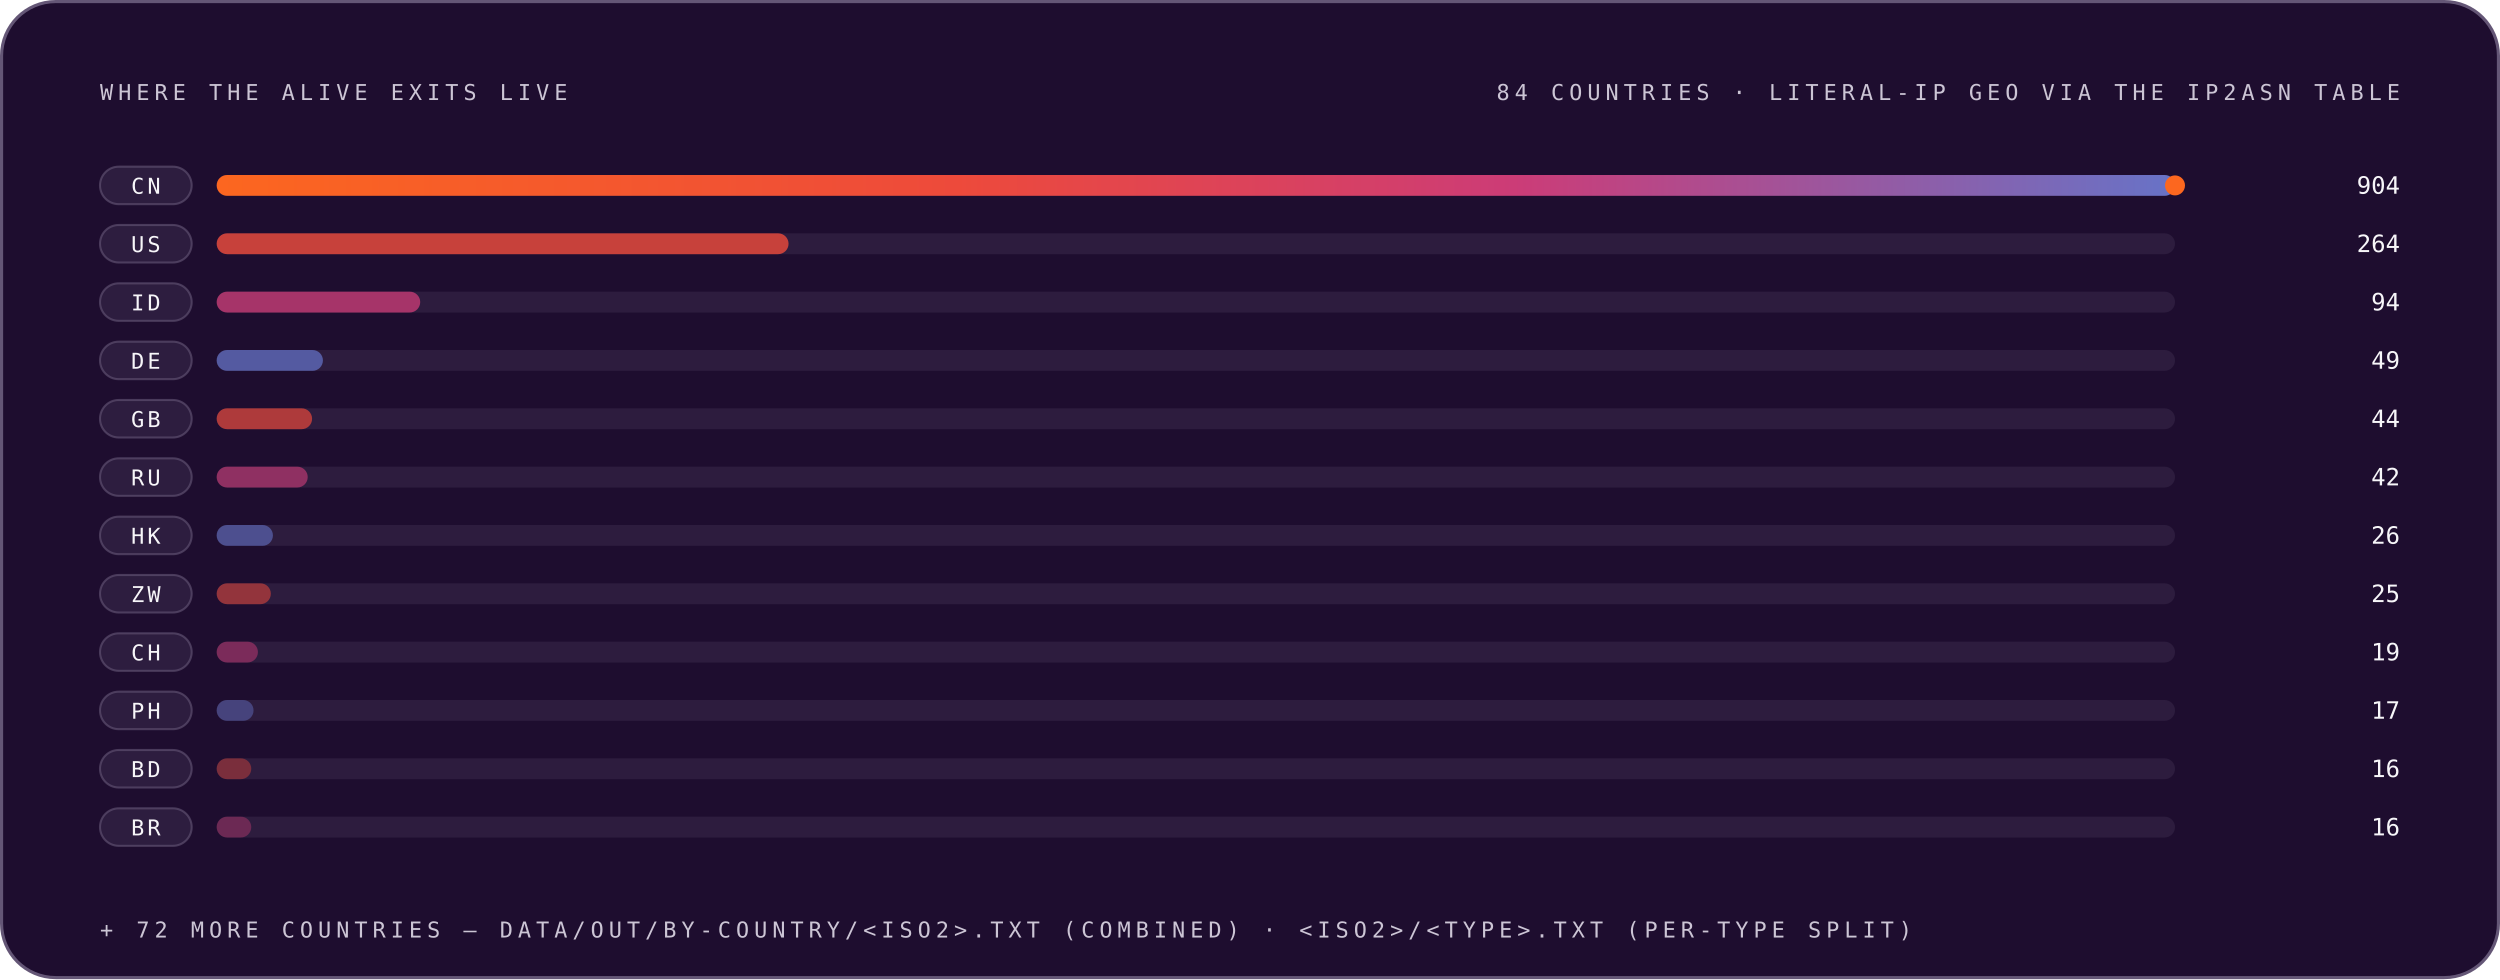
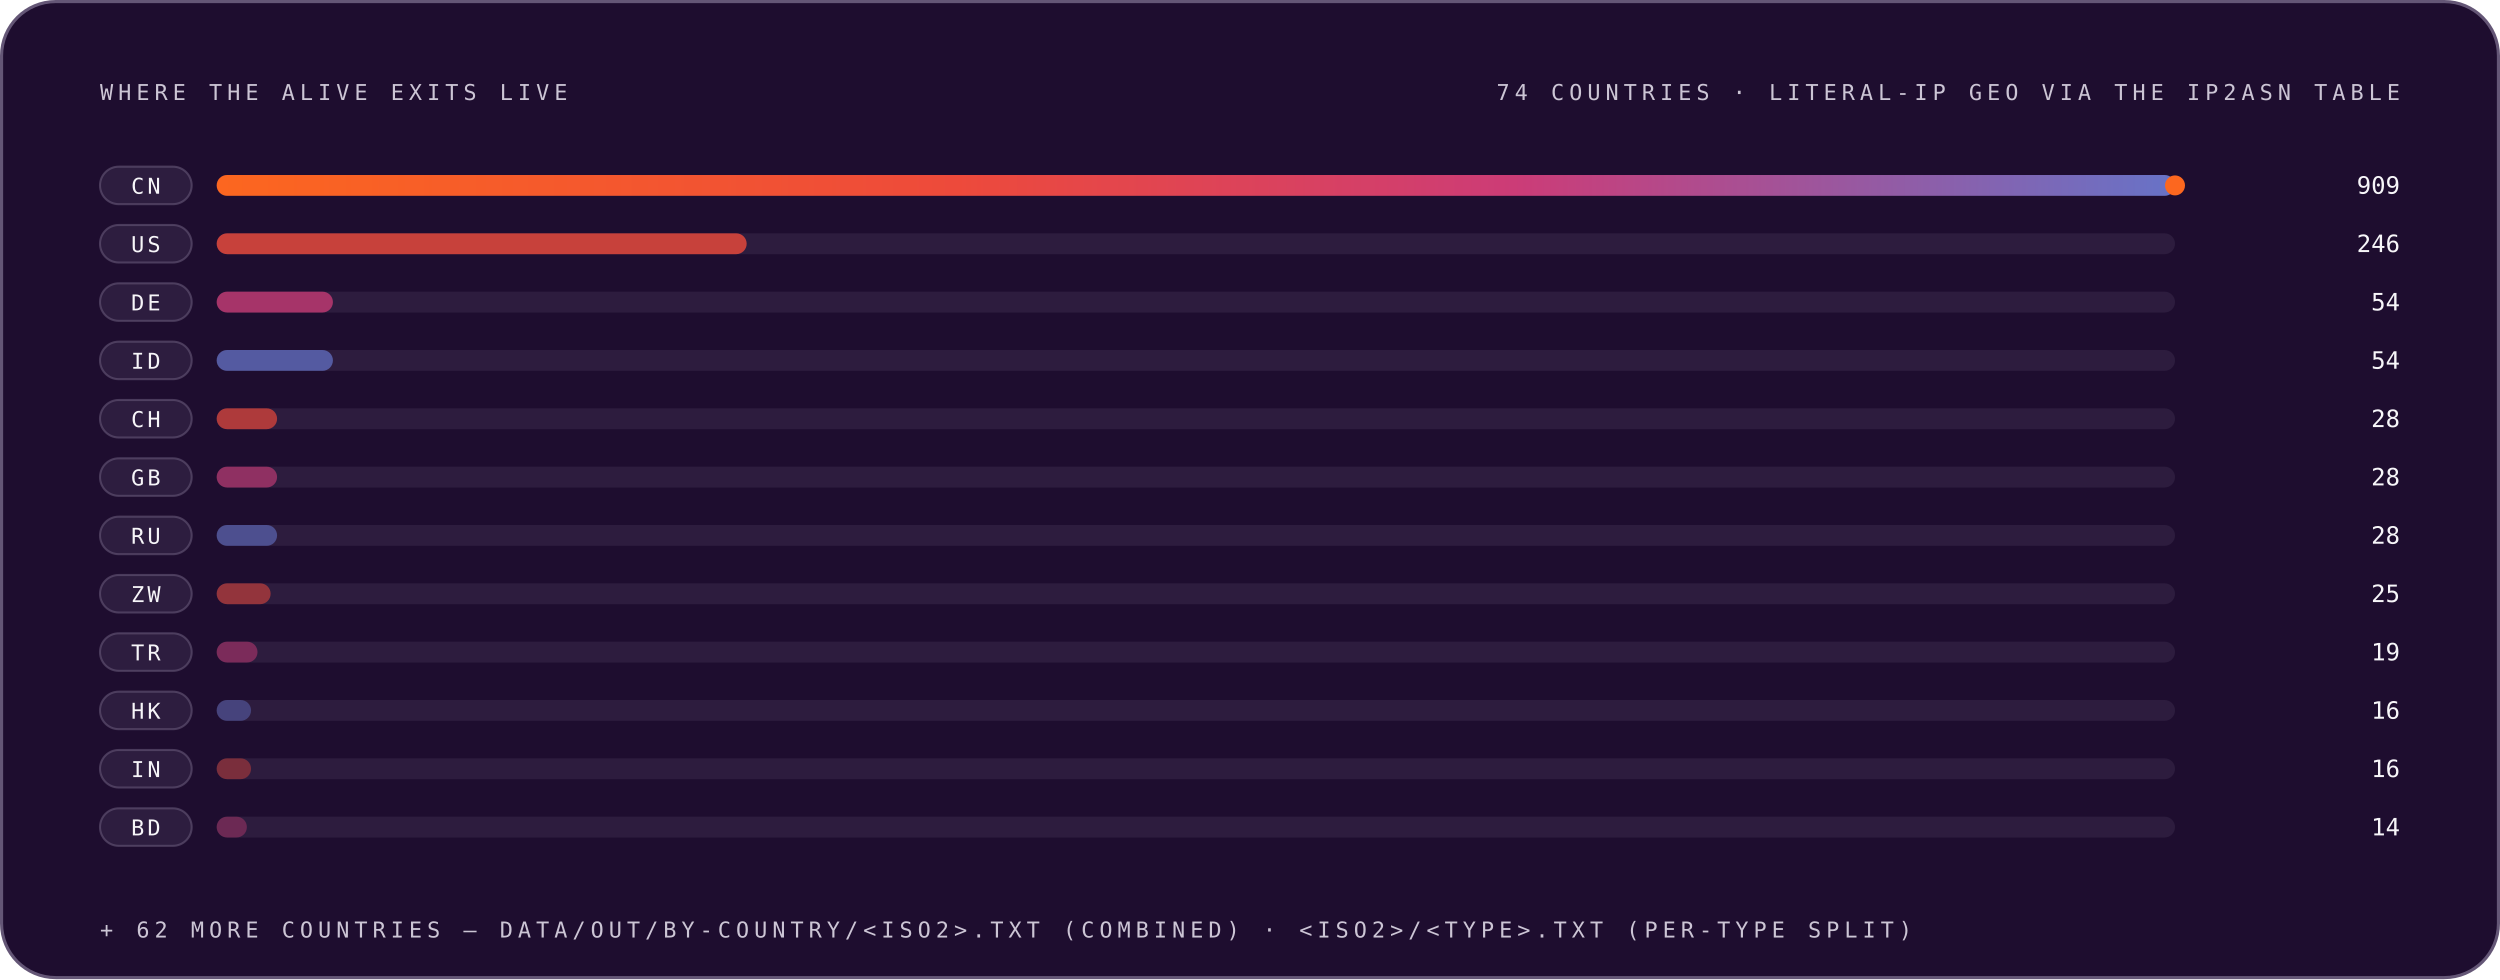
<svg xmlns="http://www.w3.org/2000/svg" width="1200" height="470" viewBox="0 0 1200 470" role="img" font-family="'Space Grotesk','Segoe UI',system-ui,-apple-system,sans-serif">
  <style>
.r{animation:rise .8s cubic-bezier(.2,.7,.2,1) both}
.d1{animation-delay:.08s}.d2{animation-delay:.16s}.d3{animation-delay:.24s}
.d4{animation-delay:.32s}.d5{animation-delay:.4s}.d6{animation-delay:.48s}
.d7{animation-delay:.56s}.d8{animation-delay:.64s}.d9{animation-delay:.74s}
.d10{animation-delay:.9s}.d11{animation-delay:1.05s}.d12{animation-delay:1.2s}
@keyframes rise{from{opacity:0;transform:translateY(12px)}to{opacity:1;transform:none}}
.gw{transform-box:fill-box;transform-origin:left center;animation:grow 1s cubic-bezier(.2,.7,.2,1) both}
@keyframes grow{from{transform:scaleX(0)}to{transform:scaleX(1)}}
.mh{animation:march 20s linear infinite}
@keyframes march{to{stroke-dashoffset:-400}}
.bt{transform-box:fill-box;transform-origin:center;animation:beat 2.8s ease-in-out infinite}
@keyframes beat{0%,84%,100%{transform:scale(1)}88%{transform:scale(1.05)}94%{transform:scale(1.01)}}
.pz{transform-box:fill-box;transform-origin:center;animation:ping 2.6s cubic-bezier(0,0,.2,1) infinite}
@keyframes ping{0%{transform:scale(.45);opacity:.85}75%,100%{transform:scale(2.5);opacity:0}}
.sp{animation:spin 12s linear infinite}
.sr{animation-duration:20s;animation-direction:reverse}
@keyframes spin{to{transform:rotate(360deg)}}
.sw{animation:sweep 7s cubic-bezier(.45,0,.25,1) infinite}
@keyframes sweep{0%,58%{transform:translateX(-660px) skewX(-16deg)}100%{transform:translateX(1380px) skewX(-16deg)}}
.dr{animation:drift 18s ease-in-out infinite alternate}
.da{animation-duration:26s;animation-delay:-9s}
.db{animation-duration:34s;animation-delay:-17s}
@keyframes drift{to{transform:translate(44px,-28px) scale(1.09)}}
.tk{animation:tw 3.4s ease-in-out infinite}
.ta{animation-delay:-1.1s}.tb{animation-delay:-2.3s}
@keyframes tw{0%,100%{opacity:.15}50%{opacity:1}}
.eq{transform-box:fill-box;transform-origin:center bottom;animation:eq 1.5s ease-in-out infinite}
.ea{animation-delay:-.38s}.eb{animation-delay:-.76s}.ec{animation-delay:-1.14s}
@keyframes eq{0%,100%{transform:scaleY(.3)}50%{transform:scaleY(1)}}
.cr{animation:caret 1.1s steps(2,jump-none) infinite}
@keyframes caret{50%{opacity:0}}
.dd{stroke-dasharray:100 100;animation:draw 1.15s cubic-bezier(.3,.6,.3,1) both}
@keyframes draw{from{stroke-dashoffset:100}to{stroke-dashoffset:0}}
.gq{animation:glowq 3.2s ease-in-out infinite}
@keyframes glowq{0%,100%{opacity:.35}50%{opacity:1}}
.wv{animation:wv 13s linear infinite}
.wb{animation-duration:19s;animation-direction:reverse}
.wc{animation-duration:27s}
@keyframes wv{to{transform:translateX(-170px)}}
@media (prefers-reduced-motion:reduce){*{animation:none!important}}
</style>
  <defs>
    <linearGradient id="bg-dark" x1="0" y1="0" x2="1" y2="0">
      <stop offset="0" stop-color="#FC671F" />
      <stop offset="0.38" stop-color="#ED4A3B" />
      <stop offset="0.66" stop-color="#CC3C77" />
      <stop offset="1" stop-color="#6574C9" />
    </linearGradient>
  </defs>
  <rect x="0.75" y="0.75" width="1198.5" height="468.5" rx="26" fill="#1E0D2F" stroke="#645676" stroke-width="1.5" />
  <text x="48" y="48" font-size="10.5" font-weight="500" font-family="'IBM Plex Mono',ui-monospace,'SFMono-Regular',Menlo,Consolas,monospace" letter-spacing="2.4" fill="#CCC5D5">WHERE THE ALIVE EXITS LIVE</text>
-   <text x="1152" y="48" font-size="10.5" font-weight="500" font-family="'IBM Plex Mono',ui-monospace,'SFMono-Regular',Menlo,Consolas,monospace" letter-spacing="2.4" text-anchor="end" fill="#CCC5D5">84 COUNTRIES · LITERAL-IP GEO VIA THE IP2ASN TABLE</text>
+   <text x="1152" y="48" font-size="10.5" font-weight="500" font-family="'IBM Plex Mono',ui-monospace,'SFMono-Regular',Menlo,Consolas,monospace" letter-spacing="2.4" text-anchor="end" fill="#CCC5D5">74 COUNTRIES · LITERAL-IP GEO VIA THE IP2ASN TABLE</text>
  <g class="r d2">
    <rect x="48" y="80" width="44" height="18" rx="9" fill="#4F3F62" fill-opacity="0.32" stroke="#645676" stroke-opacity="0.62" stroke-width="1" />
    <text x="70" y="93" font-size="10.5" font-weight="500" font-family="'IBM Plex Mono',ui-monospace,'SFMono-Regular',Menlo,Consolas,monospace" letter-spacing="1.5" text-anchor="middle" fill="#F7F6F9">CN</text>
    <rect x="104" y="84" width="940" height="10" rx="5" fill="#645676" fill-opacity="0.217" />
    <rect x="104" y="84" width="940.0" height="10" rx="5" fill="url(#bg-dark)" opacity="1.0" class="gw d4" />
-     <text x="1152" y="93" font-size="11.5" font-weight="500" font-family="'IBM Plex Mono',ui-monospace,'SFMono-Regular',Menlo,Consolas,monospace" text-anchor="end" fill="#F7F6F9">904</text>
+     <text x="1152" y="93" font-size="11.5" font-weight="500" font-family="'IBM Plex Mono',ui-monospace,'SFMono-Regular',Menlo,Consolas,monospace" text-anchor="end" fill="#F7F6F9">909</text>
  </g>
  <circle cx="1044.0" cy="89" r="4" fill="none" stroke="#FC671F" stroke-width="1.6" class="pz" />
  <circle cx="1044.0" cy="89" r="4" fill="#FC671F" />
  <g class="r d3">
    <rect x="48" y="108" width="44" height="18" rx="9" fill="#4F3F62" fill-opacity="0.32" stroke="#645676" stroke-opacity="0.62" stroke-width="1" />
    <text x="70" y="121" font-size="10.5" font-weight="500" font-family="'IBM Plex Mono',ui-monospace,'SFMono-Regular',Menlo,Consolas,monospace" letter-spacing="1.5" text-anchor="middle" fill="#F7F6F9">US</text>
    <rect x="104" y="112" width="940" height="10" rx="5" fill="#645676" fill-opacity="0.217" />
-     <rect x="104" y="112" width="274.5" height="10" rx="5" fill="#ED4A3B" fill-opacity="0.80" class="gw d5" />
-     <text x="1152" y="121" font-size="11.5" font-weight="500" font-family="'IBM Plex Mono',ui-monospace,'SFMono-Regular',Menlo,Consolas,monospace" text-anchor="end" fill="#F7F6F9">264</text>
+     <rect x="104" y="112" width="254.4" height="10" rx="5" fill="#ED4A3B" fill-opacity="0.80" class="gw d5" />
+     <text x="1152" y="121" font-size="11.5" font-weight="500" font-family="'IBM Plex Mono',ui-monospace,'SFMono-Regular',Menlo,Consolas,monospace" text-anchor="end" fill="#F7F6F9">246</text>
  </g>
  <g class="r d4">
    <rect x="48" y="136" width="44" height="18" rx="9" fill="#4F3F62" fill-opacity="0.32" stroke="#645676" stroke-opacity="0.62" stroke-width="1" />
-     <text x="70" y="149" font-size="10.5" font-weight="500" font-family="'IBM Plex Mono',ui-monospace,'SFMono-Regular',Menlo,Consolas,monospace" letter-spacing="1.5" text-anchor="middle" fill="#F7F6F9">ID</text>
+     <text x="70" y="149" font-size="10.5" font-weight="500" font-family="'IBM Plex Mono',ui-monospace,'SFMono-Regular',Menlo,Consolas,monospace" letter-spacing="1.5" text-anchor="middle" fill="#F7F6F9">DE</text>
    <rect x="104" y="140" width="940" height="10" rx="5" fill="#645676" fill-opacity="0.217" />
-     <rect x="104" y="140" width="97.7" height="10" rx="5" fill="#CC3C77" fill-opacity="0.76" class="gw d6" />
-     <text x="1152" y="149" font-size="11.5" font-weight="500" font-family="'IBM Plex Mono',ui-monospace,'SFMono-Regular',Menlo,Consolas,monospace" text-anchor="end" fill="#F7F6F9">94</text>
+     <rect x="104" y="140" width="55.8" height="10" rx="5" fill="#CC3C77" fill-opacity="0.76" class="gw d6" />
+     <text x="1152" y="149" font-size="11.5" font-weight="500" font-family="'IBM Plex Mono',ui-monospace,'SFMono-Regular',Menlo,Consolas,monospace" text-anchor="end" fill="#F7F6F9">54</text>
  </g>
  <g class="r d5">
    <rect x="48" y="164" width="44" height="18" rx="9" fill="#4F3F62" fill-opacity="0.32" stroke="#645676" stroke-opacity="0.62" stroke-width="1" />
-     <text x="70" y="177" font-size="10.5" font-weight="500" font-family="'IBM Plex Mono',ui-monospace,'SFMono-Regular',Menlo,Consolas,monospace" letter-spacing="1.5" text-anchor="middle" fill="#F7F6F9">DE</text>
+     <text x="70" y="177" font-size="10.5" font-weight="500" font-family="'IBM Plex Mono',ui-monospace,'SFMono-Regular',Menlo,Consolas,monospace" letter-spacing="1.5" text-anchor="middle" fill="#F7F6F9">ID</text>
    <rect x="104" y="168" width="940" height="10" rx="5" fill="#645676" fill-opacity="0.217" />
-     <rect x="104" y="168" width="51.0" height="10" rx="5" fill="#6574C9" fill-opacity="0.71" class="gw d7" />
-     <text x="1152" y="177" font-size="11.5" font-weight="500" font-family="'IBM Plex Mono',ui-monospace,'SFMono-Regular',Menlo,Consolas,monospace" text-anchor="end" fill="#F7F6F9">49</text>
+     <rect x="104" y="168" width="55.8" height="10" rx="5" fill="#6574C9" fill-opacity="0.71" class="gw d7" />
+     <text x="1152" y="177" font-size="11.5" font-weight="500" font-family="'IBM Plex Mono',ui-monospace,'SFMono-Regular',Menlo,Consolas,monospace" text-anchor="end" fill="#F7F6F9">54</text>
  </g>
  <g class="r d6">
    <rect x="48" y="192" width="44" height="18" rx="9" fill="#4F3F62" fill-opacity="0.32" stroke="#645676" stroke-opacity="0.62" stroke-width="1" />
-     <text x="70" y="205" font-size="10.5" font-weight="500" font-family="'IBM Plex Mono',ui-monospace,'SFMono-Regular',Menlo,Consolas,monospace" letter-spacing="1.5" text-anchor="middle" fill="#F7F6F9">GB</text>
+     <text x="70" y="205" font-size="10.5" font-weight="500" font-family="'IBM Plex Mono',ui-monospace,'SFMono-Regular',Menlo,Consolas,monospace" letter-spacing="1.5" text-anchor="middle" fill="#F7F6F9">CH</text>
    <rect x="104" y="196" width="940" height="10" rx="5" fill="#645676" fill-opacity="0.217" />
-     <rect x="104" y="196" width="45.8" height="10" rx="5" fill="#ED4A3B" fill-opacity="0.67" class="gw d8" />
-     <text x="1152" y="205" font-size="11.5" font-weight="500" font-family="'IBM Plex Mono',ui-monospace,'SFMono-Regular',Menlo,Consolas,monospace" text-anchor="end" fill="#F7F6F9">44</text>
+     <rect x="104" y="196" width="29.0" height="10" rx="5" fill="#ED4A3B" fill-opacity="0.67" class="gw d8" />
+     <text x="1152" y="205" font-size="11.5" font-weight="500" font-family="'IBM Plex Mono',ui-monospace,'SFMono-Regular',Menlo,Consolas,monospace" text-anchor="end" fill="#F7F6F9">28</text>
  </g>
  <g class="r d7">
    <rect x="48" y="220" width="44" height="18" rx="9" fill="#4F3F62" fill-opacity="0.32" stroke="#645676" stroke-opacity="0.62" stroke-width="1" />
-     <text x="70" y="233" font-size="10.5" font-weight="500" font-family="'IBM Plex Mono',ui-monospace,'SFMono-Regular',Menlo,Consolas,monospace" letter-spacing="1.5" text-anchor="middle" fill="#F7F6F9">RU</text>
+     <text x="70" y="233" font-size="10.5" font-weight="500" font-family="'IBM Plex Mono',ui-monospace,'SFMono-Regular',Menlo,Consolas,monospace" letter-spacing="1.5" text-anchor="middle" fill="#F7F6F9">GB</text>
    <rect x="104" y="224" width="940" height="10" rx="5" fill="#645676" fill-opacity="0.217" />
-     <rect x="104" y="224" width="43.7" height="10" rx="5" fill="#CC3C77" fill-opacity="0.62" class="gw d9" />
-     <text x="1152" y="233" font-size="11.5" font-weight="500" font-family="'IBM Plex Mono',ui-monospace,'SFMono-Regular',Menlo,Consolas,monospace" text-anchor="end" fill="#F7F6F9">42</text>
+     <rect x="104" y="224" width="29.0" height="10" rx="5" fill="#CC3C77" fill-opacity="0.62" class="gw d9" />
+     <text x="1152" y="233" font-size="11.5" font-weight="500" font-family="'IBM Plex Mono',ui-monospace,'SFMono-Regular',Menlo,Consolas,monospace" text-anchor="end" fill="#F7F6F9">28</text>
  </g>
  <g class="r d8">
    <rect x="48" y="248" width="44" height="18" rx="9" fill="#4F3F62" fill-opacity="0.32" stroke="#645676" stroke-opacity="0.62" stroke-width="1" />
-     <text x="70" y="261" font-size="10.5" font-weight="500" font-family="'IBM Plex Mono',ui-monospace,'SFMono-Regular',Menlo,Consolas,monospace" letter-spacing="1.5" text-anchor="middle" fill="#F7F6F9">HK</text>
+     <text x="70" y="261" font-size="10.5" font-weight="500" font-family="'IBM Plex Mono',ui-monospace,'SFMono-Regular',Menlo,Consolas,monospace" letter-spacing="1.5" text-anchor="middle" fill="#F7F6F9">RU</text>
    <rect x="104" y="252" width="940" height="10" rx="5" fill="#645676" fill-opacity="0.217" />
-     <rect x="104" y="252" width="27.0" height="10" rx="5" fill="#6574C9" fill-opacity="0.58" class="gw d10" />
-     <text x="1152" y="261" font-size="11.5" font-weight="500" font-family="'IBM Plex Mono',ui-monospace,'SFMono-Regular',Menlo,Consolas,monospace" text-anchor="end" fill="#F7F6F9">26</text>
+     <rect x="104" y="252" width="29.0" height="10" rx="5" fill="#6574C9" fill-opacity="0.58" class="gw d10" />
+     <text x="1152" y="261" font-size="11.5" font-weight="500" font-family="'IBM Plex Mono',ui-monospace,'SFMono-Regular',Menlo,Consolas,monospace" text-anchor="end" fill="#F7F6F9">28</text>
  </g>
  <g class="r d9">
    <rect x="48" y="276" width="44" height="18" rx="9" fill="#4F3F62" fill-opacity="0.32" stroke="#645676" stroke-opacity="0.62" stroke-width="1" />
    <text x="70" y="289" font-size="10.5" font-weight="500" font-family="'IBM Plex Mono',ui-monospace,'SFMono-Regular',Menlo,Consolas,monospace" letter-spacing="1.5" text-anchor="middle" fill="#F7F6F9">ZW</text>
    <rect x="104" y="280" width="940" height="10" rx="5" fill="#645676" fill-opacity="0.217" />
-     <rect x="104" y="280" width="26.0" height="10" rx="5" fill="#ED4A3B" fill-opacity="0.53" class="gw d11" />
+     <rect x="104" y="280" width="25.9" height="10" rx="5" fill="#ED4A3B" fill-opacity="0.53" class="gw d11" />
    <text x="1152" y="289" font-size="11.5" font-weight="500" font-family="'IBM Plex Mono',ui-monospace,'SFMono-Regular',Menlo,Consolas,monospace" text-anchor="end" fill="#F7F6F9">25</text>
  </g>
  <g class="r d10">
    <rect x="48" y="304" width="44" height="18" rx="9" fill="#4F3F62" fill-opacity="0.32" stroke="#645676" stroke-opacity="0.62" stroke-width="1" />
-     <text x="70" y="317" font-size="10.5" font-weight="500" font-family="'IBM Plex Mono',ui-monospace,'SFMono-Regular',Menlo,Consolas,monospace" letter-spacing="1.5" text-anchor="middle" fill="#F7F6F9">CH</text>
+     <text x="70" y="317" font-size="10.5" font-weight="500" font-family="'IBM Plex Mono',ui-monospace,'SFMono-Regular',Menlo,Consolas,monospace" letter-spacing="1.5" text-anchor="middle" fill="#F7F6F9">TR</text>
    <rect x="104" y="308" width="940" height="10" rx="5" fill="#645676" fill-opacity="0.217" />
-     <rect x="104" y="308" width="19.8" height="10" rx="5" fill="#CC3C77" fill-opacity="0.49" class="gw d12" />
+     <rect x="104" y="308" width="19.6" height="10" rx="5" fill="#CC3C77" fill-opacity="0.49" class="gw d12" />
    <text x="1152" y="317" font-size="11.5" font-weight="500" font-family="'IBM Plex Mono',ui-monospace,'SFMono-Regular',Menlo,Consolas,monospace" text-anchor="end" fill="#F7F6F9">19</text>
  </g>
  <g class="r d11">
    <rect x="48" y="332" width="44" height="18" rx="9" fill="#4F3F62" fill-opacity="0.32" stroke="#645676" stroke-opacity="0.62" stroke-width="1" />
-     <text x="70" y="345" font-size="10.5" font-weight="500" font-family="'IBM Plex Mono',ui-monospace,'SFMono-Regular',Menlo,Consolas,monospace" letter-spacing="1.5" text-anchor="middle" fill="#F7F6F9">PH</text>
+     <text x="70" y="345" font-size="10.5" font-weight="500" font-family="'IBM Plex Mono',ui-monospace,'SFMono-Regular',Menlo,Consolas,monospace" letter-spacing="1.5" text-anchor="middle" fill="#F7F6F9">HK</text>
    <rect x="104" y="336" width="940" height="10" rx="5" fill="#645676" fill-opacity="0.217" />
-     <rect x="104" y="336" width="17.7" height="10" rx="5" fill="#6574C9" fill-opacity="0.45" class="gw d12" />
-     <text x="1152" y="345" font-size="11.5" font-weight="500" font-family="'IBM Plex Mono',ui-monospace,'SFMono-Regular',Menlo,Consolas,monospace" text-anchor="end" fill="#F7F6F9">17</text>
+     <rect x="104" y="336" width="16.5" height="10" rx="5" fill="#6574C9" fill-opacity="0.45" class="gw d12" />
+     <text x="1152" y="345" font-size="11.5" font-weight="500" font-family="'IBM Plex Mono',ui-monospace,'SFMono-Regular',Menlo,Consolas,monospace" text-anchor="end" fill="#F7F6F9">16</text>
  </g>
  <g class="r d12">
    <rect x="48" y="360" width="44" height="18" rx="9" fill="#4F3F62" fill-opacity="0.32" stroke="#645676" stroke-opacity="0.62" stroke-width="1" />
-     <text x="70" y="373" font-size="10.5" font-weight="500" font-family="'IBM Plex Mono',ui-monospace,'SFMono-Regular',Menlo,Consolas,monospace" letter-spacing="1.5" text-anchor="middle" fill="#F7F6F9">BD</text>
+     <text x="70" y="373" font-size="10.5" font-weight="500" font-family="'IBM Plex Mono',ui-monospace,'SFMono-Regular',Menlo,Consolas,monospace" letter-spacing="1.5" text-anchor="middle" fill="#F7F6F9">IN</text>
    <rect x="104" y="364" width="940" height="10" rx="5" fill="#645676" fill-opacity="0.217" />
-     <rect x="104" y="364" width="16.6" height="10" rx="5" fill="#ED4A3B" fill-opacity="0.40" class="gw d12" />
+     <rect x="104" y="364" width="16.5" height="10" rx="5" fill="#ED4A3B" fill-opacity="0.40" class="gw d12" />
    <text x="1152" y="373" font-size="11.5" font-weight="500" font-family="'IBM Plex Mono',ui-monospace,'SFMono-Regular',Menlo,Consolas,monospace" text-anchor="end" fill="#F7F6F9">16</text>
  </g>
  <g class="r d12">
    <rect x="48" y="388" width="44" height="18" rx="9" fill="#4F3F62" fill-opacity="0.32" stroke="#645676" stroke-opacity="0.62" stroke-width="1" />
-     <text x="70" y="401" font-size="10.5" font-weight="500" font-family="'IBM Plex Mono',ui-monospace,'SFMono-Regular',Menlo,Consolas,monospace" letter-spacing="1.5" text-anchor="middle" fill="#F7F6F9">BR</text>
+     <text x="70" y="401" font-size="10.5" font-weight="500" font-family="'IBM Plex Mono',ui-monospace,'SFMono-Regular',Menlo,Consolas,monospace" letter-spacing="1.5" text-anchor="middle" fill="#F7F6F9">BD</text>
    <rect x="104" y="392" width="940" height="10" rx="5" fill="#645676" fill-opacity="0.217" />
-     <rect x="104" y="392" width="16.6" height="10" rx="5" fill="#CC3C77" fill-opacity="0.40" class="gw d12" />
-     <text x="1152" y="401" font-size="11.5" font-weight="500" font-family="'IBM Plex Mono',ui-monospace,'SFMono-Regular',Menlo,Consolas,monospace" text-anchor="end" fill="#F7F6F9">16</text>
+     <rect x="104" y="392" width="14.5" height="10" rx="5" fill="#CC3C77" fill-opacity="0.40" class="gw d12" />
+     <text x="1152" y="401" font-size="11.5" font-weight="500" font-family="'IBM Plex Mono',ui-monospace,'SFMono-Regular',Menlo,Consolas,monospace" text-anchor="end" fill="#F7F6F9">14</text>
  </g>
  <g class="r d10">
-     <text x="48" y="450" font-size="10.5" font-weight="500" font-family="'IBM Plex Mono',ui-monospace,'SFMono-Regular',Menlo,Consolas,monospace" letter-spacing="2.4" fill="#CCC5D5">+ 72 MORE COUNTRIES — DATA/OUT/BY-COUNTRY/&lt;ISO2&gt;.TXT (COMBINED) · &lt;ISO2&gt;/&lt;TYPE&gt;.TXT (PER-TYPE SPLIT)</text>
+     <text x="48" y="450" font-size="10.5" font-weight="500" font-family="'IBM Plex Mono',ui-monospace,'SFMono-Regular',Menlo,Consolas,monospace" letter-spacing="2.4" fill="#CCC5D5">+ 62 MORE COUNTRIES — DATA/OUT/BY-COUNTRY/&lt;ISO2&gt;.TXT (COMBINED) · &lt;ISO2&gt;/&lt;TYPE&gt;.TXT (PER-TYPE SPLIT)</text>
  </g>
</svg>
